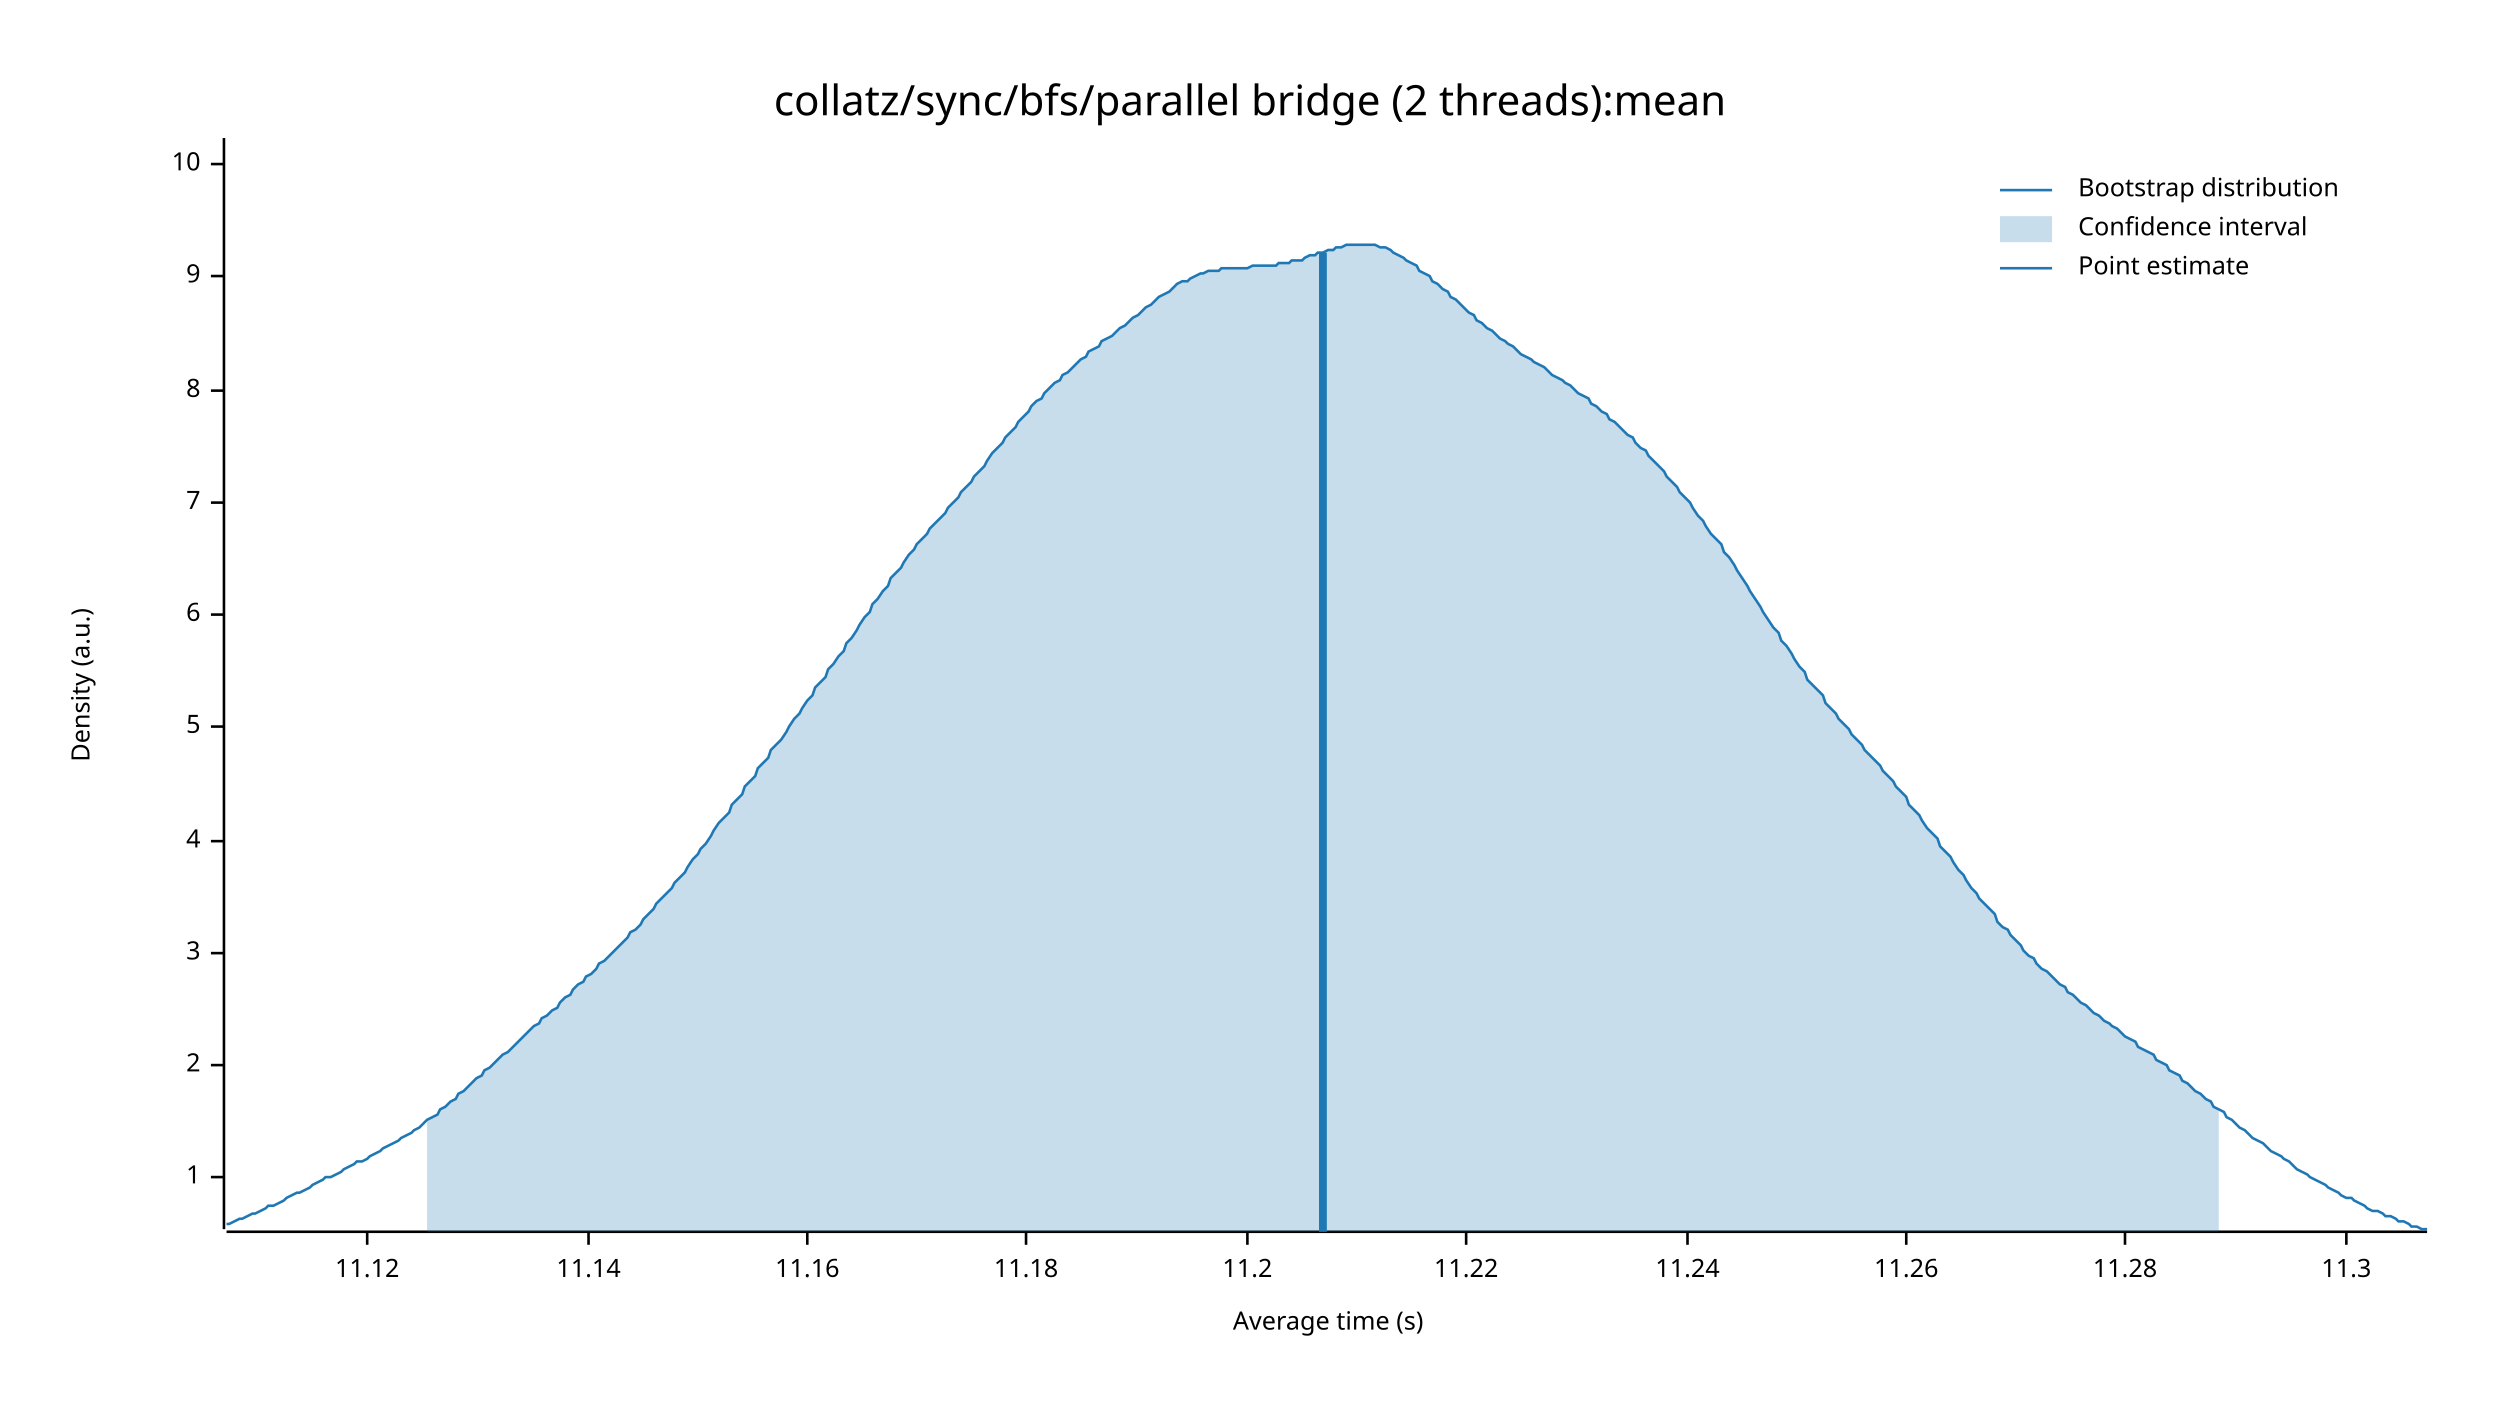
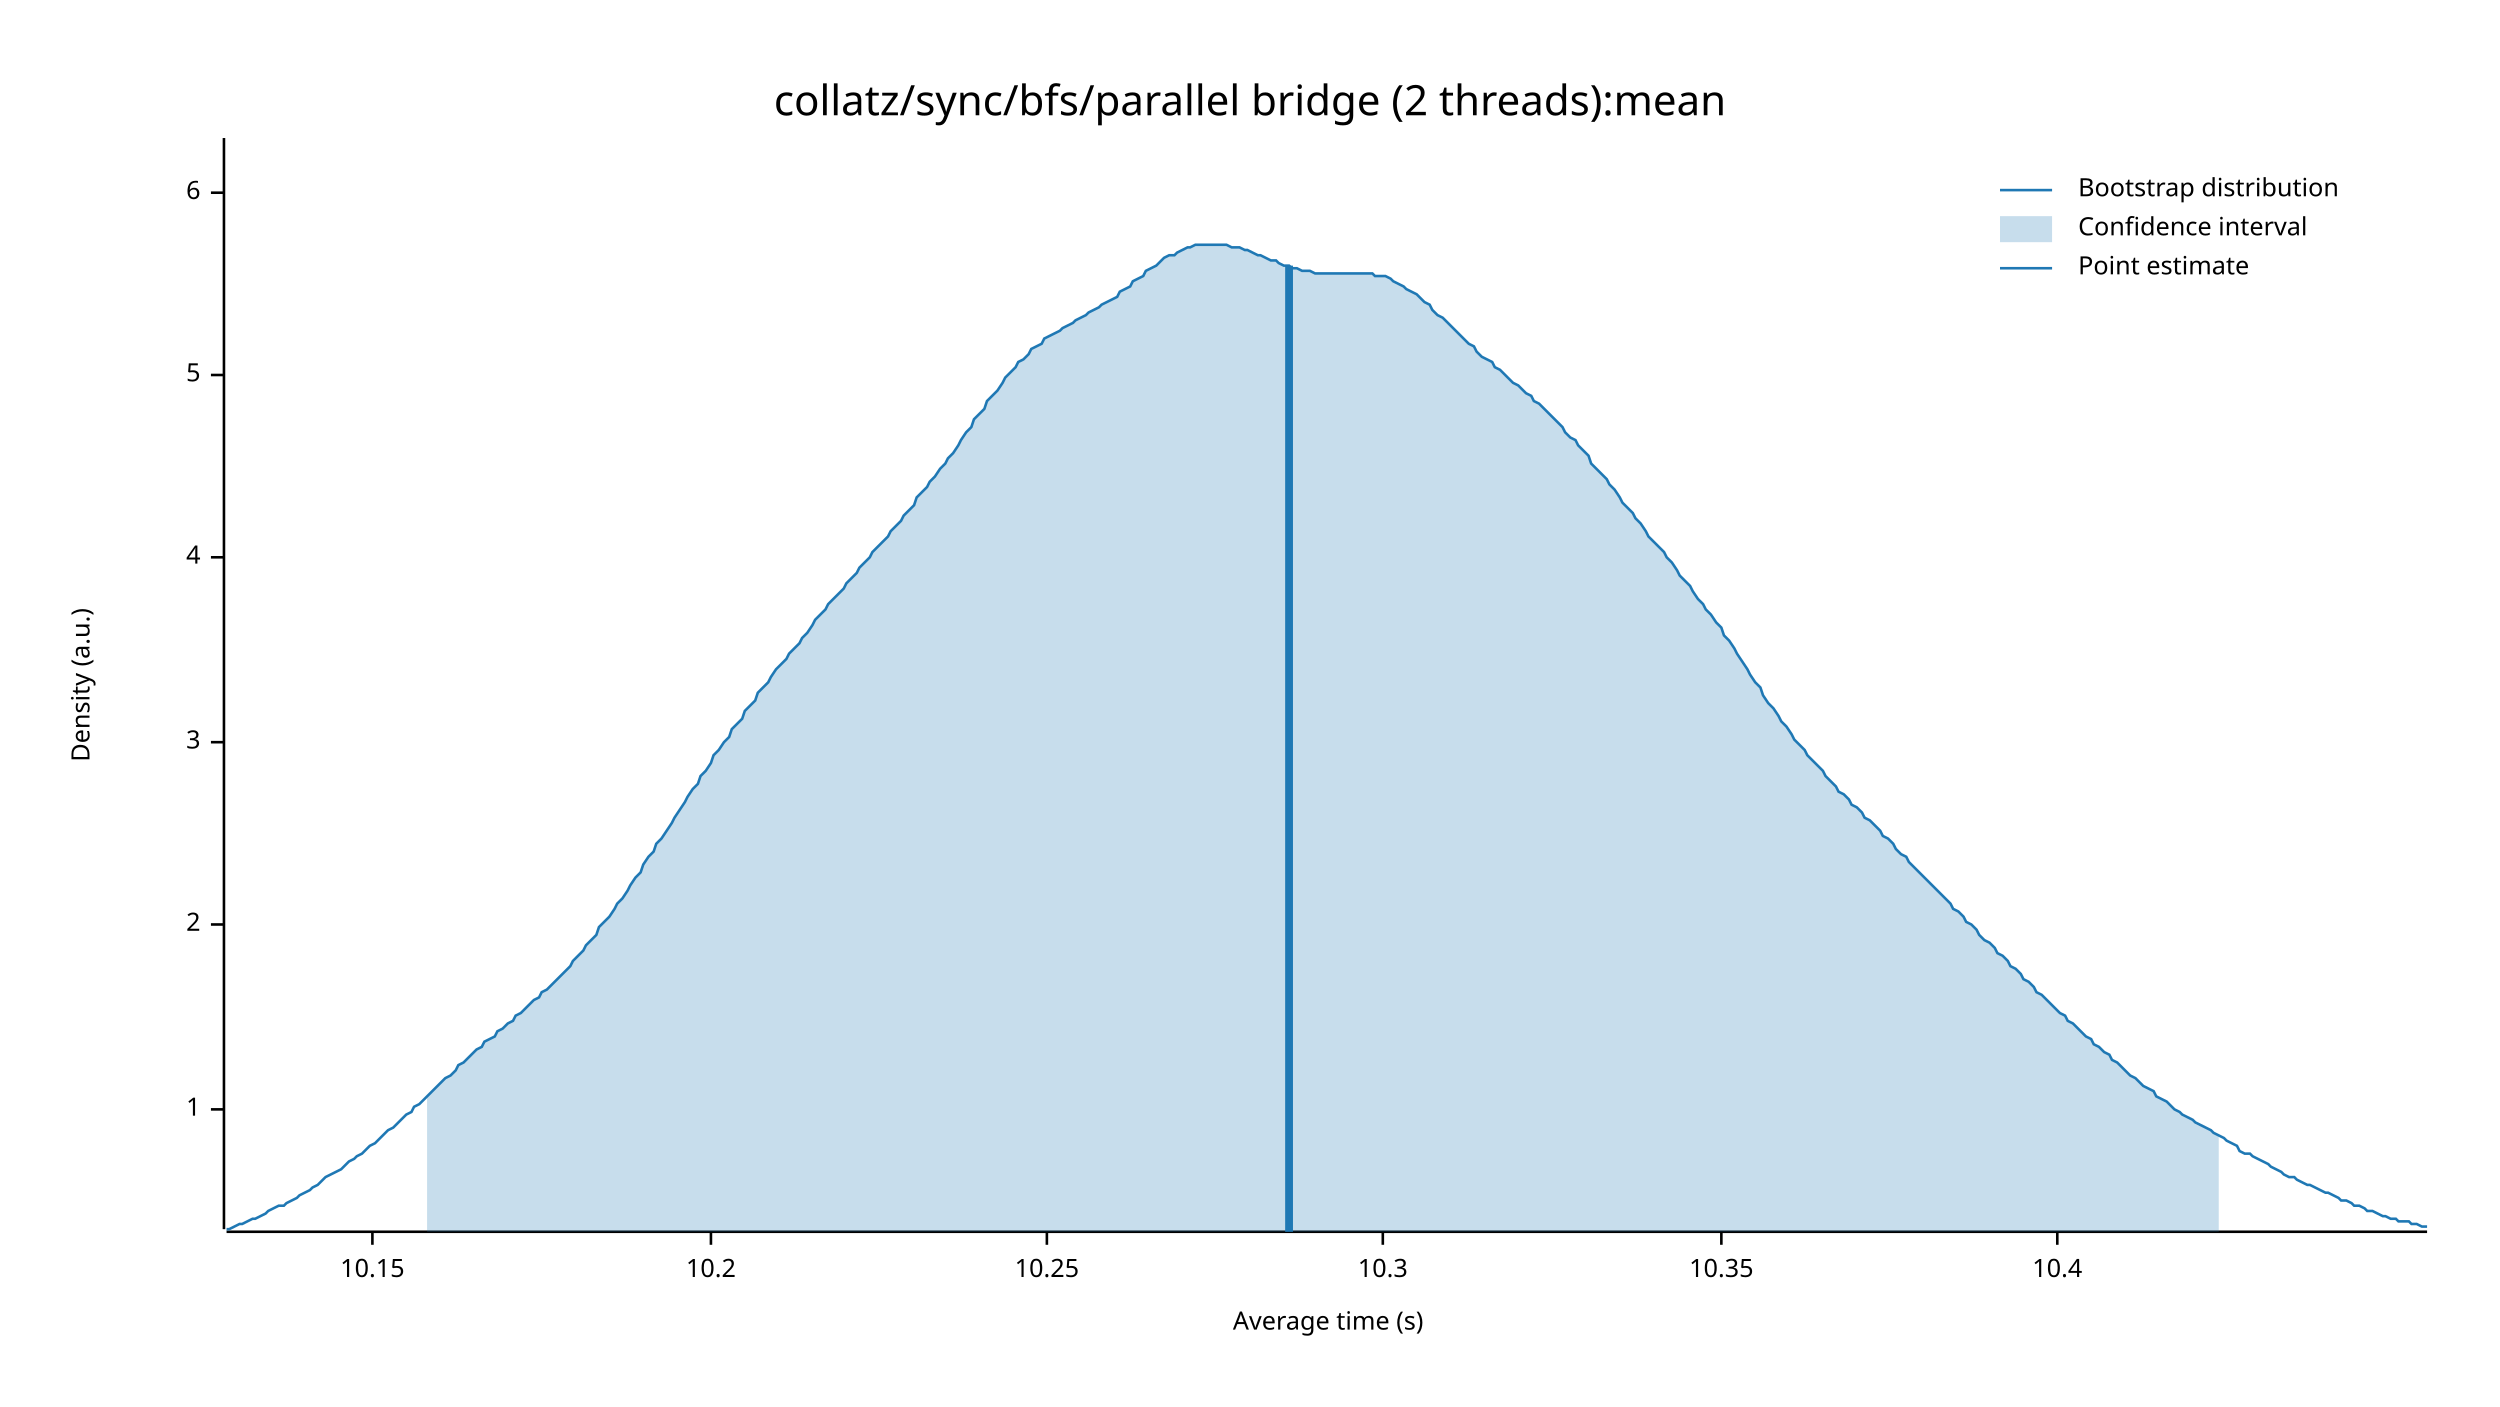
<svg xmlns="http://www.w3.org/2000/svg" width="960" height="540" viewBox="0 0 960 540">
  <text x="480" y="32" dy="0.76em" text-anchor="middle" font-family="sans-serif" font-size="16.129" opacity="1" fill="#000000">
collatz/sync/bfs/parallel bridge (2 threads):mean
</text>
  <text x="27" y="263" dy="0.76em" text-anchor="middle" font-family="sans-serif" font-size="9.677" opacity="1" fill="#000000" transform="rotate(270, 27, 263)">
Density (a.u.)
</text>
  <text x="510" y="513" dy="-0.5ex" text-anchor="middle" font-family="sans-serif" font-size="9.677" opacity="1" fill="#000000">
Average time (s)
</text>
  <polyline fill="none" opacity="1" stroke="#000000" stroke-width="1" points="86,53 86,472 " />
-   <text x="77" y="452" dy="0.5ex" text-anchor="end" font-family="sans-serif" font-size="9.677" opacity="1" fill="#000000">
+   <text x="77" y="426" dy="0.5ex" text-anchor="end" font-family="sans-serif" font-size="9.677" opacity="1" fill="#000000">
1
</text>
-   <polyline fill="none" opacity="1" stroke="#000000" stroke-width="1" points="81,452 86,452 " />
-   <text x="77" y="409" dy="0.5ex" text-anchor="end" font-family="sans-serif" font-size="9.677" opacity="1" fill="#000000">
+   <polyline fill="none" opacity="1" stroke="#000000" stroke-width="1" points="81,426 86,426 " />
+   <text x="77" y="355" dy="0.5ex" text-anchor="end" font-family="sans-serif" font-size="9.677" opacity="1" fill="#000000">
2
</text>
-   <polyline fill="none" opacity="1" stroke="#000000" stroke-width="1" points="81,409 86,409 " />
-   <text x="77" y="366" dy="0.5ex" text-anchor="end" font-family="sans-serif" font-size="9.677" opacity="1" fill="#000000">
+   <polyline fill="none" opacity="1" stroke="#000000" stroke-width="1" points="81,355 86,355 " />
+   <text x="77" y="285" dy="0.5ex" text-anchor="end" font-family="sans-serif" font-size="9.677" opacity="1" fill="#000000">
3
</text>
-   <polyline fill="none" opacity="1" stroke="#000000" stroke-width="1" points="81,366 86,366 " />
-   <text x="77" y="323" dy="0.5ex" text-anchor="end" font-family="sans-serif" font-size="9.677" opacity="1" fill="#000000">
+   <polyline fill="none" opacity="1" stroke="#000000" stroke-width="1" points="81,285 86,285 " />
+   <text x="77" y="214" dy="0.5ex" text-anchor="end" font-family="sans-serif" font-size="9.677" opacity="1" fill="#000000">
4
</text>
-   <polyline fill="none" opacity="1" stroke="#000000" stroke-width="1" points="81,323 86,323 " />
-   <text x="77" y="279" dy="0.5ex" text-anchor="end" font-family="sans-serif" font-size="9.677" opacity="1" fill="#000000">
+   <polyline fill="none" opacity="1" stroke="#000000" stroke-width="1" points="81,214 86,214 " />
+   <text x="77" y="144" dy="0.5ex" text-anchor="end" font-family="sans-serif" font-size="9.677" opacity="1" fill="#000000">
5
</text>
-   <polyline fill="none" opacity="1" stroke="#000000" stroke-width="1" points="81,279 86,279 " />
-   <text x="77" y="236" dy="0.5ex" text-anchor="end" font-family="sans-serif" font-size="9.677" opacity="1" fill="#000000">
+   <polyline fill="none" opacity="1" stroke="#000000" stroke-width="1" points="81,144 86,144 " />
+   <text x="77" y="74" dy="0.5ex" text-anchor="end" font-family="sans-serif" font-size="9.677" opacity="1" fill="#000000">
6
</text>
-   <polyline fill="none" opacity="1" stroke="#000000" stroke-width="1" points="81,236 86,236 " />
-   <text x="77" y="193" dy="0.5ex" text-anchor="end" font-family="sans-serif" font-size="9.677" opacity="1" fill="#000000">
- 7
+   <polyline fill="none" opacity="1" stroke="#000000" stroke-width="1" points="81,74 86,74 " />
+   <polyline fill="none" opacity="1" stroke="#000000" stroke-width="1" points="87,473 932,473 " />
+   <text x="143" y="483" dy="0.76em" text-anchor="middle" font-family="sans-serif" font-size="9.677" opacity="1" fill="#000000">
+ 10.15
</text>
-   <polyline fill="none" opacity="1" stroke="#000000" stroke-width="1" points="81,193 86,193 " />
-   <text x="77" y="150" dy="0.5ex" text-anchor="end" font-family="sans-serif" font-size="9.677" opacity="1" fill="#000000">
- 8
+   <polyline fill="none" opacity="1" stroke="#000000" stroke-width="1" points="143,473 143,478 " />
+   <text x="273" y="483" dy="0.76em" text-anchor="middle" font-family="sans-serif" font-size="9.677" opacity="1" fill="#000000">
+ 10.2
</text>
-   <polyline fill="none" opacity="1" stroke="#000000" stroke-width="1" points="81,150 86,150 " />
-   <text x="77" y="106" dy="0.5ex" text-anchor="end" font-family="sans-serif" font-size="9.677" opacity="1" fill="#000000">
- 9
+   <polyline fill="none" opacity="1" stroke="#000000" stroke-width="1" points="273,473 273,478 " />
+   <text x="402" y="483" dy="0.76em" text-anchor="middle" font-family="sans-serif" font-size="9.677" opacity="1" fill="#000000">
+ 10.25
</text>
-   <polyline fill="none" opacity="1" stroke="#000000" stroke-width="1" points="81,106 86,106 " />
-   <text x="77" y="63" dy="0.5ex" text-anchor="end" font-family="sans-serif" font-size="9.677" opacity="1" fill="#000000">
- 10
+   <polyline fill="none" opacity="1" stroke="#000000" stroke-width="1" points="402,473 402,478 " />
+   <text x="531" y="483" dy="0.76em" text-anchor="middle" font-family="sans-serif" font-size="9.677" opacity="1" fill="#000000">
+ 10.3
</text>
-   <polyline fill="none" opacity="1" stroke="#000000" stroke-width="1" points="81,63 86,63 " />
-   <polyline fill="none" opacity="1" stroke="#000000" stroke-width="1" points="87,473 932,473 " />
-   <text x="141" y="483" dy="0.76em" text-anchor="middle" font-family="sans-serif" font-size="9.677" opacity="1" fill="#000000">
- 11.12
+   <polyline fill="none" opacity="1" stroke="#000000" stroke-width="1" points="531,473 531,478 " />
+   <text x="661" y="483" dy="0.76em" text-anchor="middle" font-family="sans-serif" font-size="9.677" opacity="1" fill="#000000">
+ 10.35
</text>
-   <polyline fill="none" opacity="1" stroke="#000000" stroke-width="1" points="141,473 141,478 " />
-   <text x="226" y="483" dy="0.76em" text-anchor="middle" font-family="sans-serif" font-size="9.677" opacity="1" fill="#000000">
- 11.14
+   <polyline fill="none" opacity="1" stroke="#000000" stroke-width="1" points="661,473 661,478 " />
+   <text x="790" y="483" dy="0.76em" text-anchor="middle" font-family="sans-serif" font-size="9.677" opacity="1" fill="#000000">
+ 10.4
</text>
-   <polyline fill="none" opacity="1" stroke="#000000" stroke-width="1" points="226,473 226,478 " />
-   <text x="310" y="483" dy="0.76em" text-anchor="middle" font-family="sans-serif" font-size="9.677" opacity="1" fill="#000000">
- 11.16
- </text>
-   <polyline fill="none" opacity="1" stroke="#000000" stroke-width="1" points="310,473 310,478 " />
-   <text x="394" y="483" dy="0.76em" text-anchor="middle" font-family="sans-serif" font-size="9.677" opacity="1" fill="#000000">
- 11.18
- </text>
-   <polyline fill="none" opacity="1" stroke="#000000" stroke-width="1" points="394,473 394,478 " />
-   <text x="479" y="483" dy="0.76em" text-anchor="middle" font-family="sans-serif" font-size="9.677" opacity="1" fill="#000000">
- 11.2
- </text>
-   <polyline fill="none" opacity="1" stroke="#000000" stroke-width="1" points="479,473 479,478 " />
-   <text x="563" y="483" dy="0.76em" text-anchor="middle" font-family="sans-serif" font-size="9.677" opacity="1" fill="#000000">
- 11.22
- </text>
-   <polyline fill="none" opacity="1" stroke="#000000" stroke-width="1" points="563,473 563,478 " />
-   <text x="648" y="483" dy="0.76em" text-anchor="middle" font-family="sans-serif" font-size="9.677" opacity="1" fill="#000000">
- 11.24
- </text>
-   <polyline fill="none" opacity="1" stroke="#000000" stroke-width="1" points="648,473 648,478 " />
-   <text x="732" y="483" dy="0.76em" text-anchor="middle" font-family="sans-serif" font-size="9.677" opacity="1" fill="#000000">
- 11.26
- </text>
-   <polyline fill="none" opacity="1" stroke="#000000" stroke-width="1" points="732,473 732,478 " />
-   <text x="816" y="483" dy="0.76em" text-anchor="middle" font-family="sans-serif" font-size="9.677" opacity="1" fill="#000000">
- 11.28
- </text>
-   <polyline fill="none" opacity="1" stroke="#000000" stroke-width="1" points="816,473 816,478 " />
-   <text x="901" y="483" dy="0.76em" text-anchor="middle" font-family="sans-serif" font-size="9.677" opacity="1" fill="#000000">
- 11.3
- </text>
-   <polyline fill="none" opacity="1" stroke="#000000" stroke-width="1" points="901,473 901,478 " />
-   <polyline fill="none" opacity="1" stroke="#1F78B4" stroke-width="1" points="87,470 88,470 90,469 92,468 93,468 95,467 97,466 98,466 100,465 102,464 103,463 105,463 107,462 109,461 110,460 112,459 114,458 115,458 117,457 119,456 120,455 122,454 124,453 125,452 127,452 129,451 131,450 132,449 134,448 136,447 137,446 139,446 141,445 142,444 144,443 146,442 147,441 149,440 151,439 153,438 154,437 156,436 158,435 159,434 161,433 163,431 164,430 166,429 168,428 169,426 171,425 173,423 175,422 176,420 178,419 180,417 181,416 183,414 185,413 186,411 188,410 190,408 191,407 193,405 195,404 197,402 198,401 200,399 202,397 203,396 205,394 207,393 208,391 210,390 212,388 214,387 215,385 217,383 219,382 220,380 222,378 224,377 225,375 227,374 229,372 230,370 232,369 234,367 236,365 237,364 239,362 241,360 242,358 244,357 246,355 247,353 249,351 251,349 252,347 254,345 256,343 258,341 259,339 261,337 263,335 264,333 266,330 268,328 269,326 271,324 273,321 274,319 276,316 278,314 280,312 281,309 283,307 285,305 286,302 288,300 290,298 291,295 293,293 295,291 296,288 298,286 300,284 302,281 303,279 305,276 307,274 308,272 310,269 312,267 313,264 315,262 317,260 318,257 320,255 322,252 324,250 325,247 327,245 329,242 330,240 332,237 334,235 335,232 337,230 339,227 341,225 342,222 344,220 346,218 347,216 349,213 351,211 352,209 354,207 356,205 357,203 359,201 361,199 363,197 364,195 366,193 368,191 369,189 371,187 373,185 374,183 376,181 378,179 379,177 381,174 383,172 385,170 386,168 388,166 390,164 391,162 393,160 395,158 396,156 398,154 400,153 401,151 403,149 405,147 407,146 408,144 410,143 412,141 413,140 415,138 417,137 418,135 420,134 422,133 423,131 425,130 427,129 429,127 430,126 432,125 434,123 435,122 437,121 439,119 440,118 442,117 444,115 445,114 447,113 449,112 451,110 452,109 454,108 456,108 457,107 459,106 461,105 462,105 464,104 466,104 468,104 469,103 471,103 473,103 474,103 476,103 478,103 479,103 481,102 483,102 484,102 486,102 488,102 490,102 491,101 493,101 495,101 496,100 498,100 500,100 501,99 503,98 505,98 506,97 508,97 510,96 512,96 513,95 515,95 517,94 518,94 520,94 522,94 523,94 525,94 527,94 528,94 530,95 532,95 534,96 535,97 537,98 539,99 540,100 542,101 544,102 545,104 547,105 549,106 550,108 552,109 554,111 556,112 557,114 559,115 561,117 562,118 564,120 566,121 567,123 569,124 571,126 573,127 574,128 576,130 578,131 579,132 581,133 583,135 584,136 586,137 588,138 589,139 591,140 593,141 595,143 596,144 598,145 600,146 601,147 603,148 605,150 606,151 608,152 610,153 611,155 613,156 615,158 617,159 618,161 620,162 622,164 623,165 625,167 627,168 628,170 630,172 632,173 633,175 635,177 637,179 639,181 640,183 642,185 644,187 645,189 647,191 649,193 650,195 652,198 654,200 655,202 657,205 659,207 661,209 662,212 664,214 666,217 667,219 669,222 671,225 672,227 674,230 676,233 677,235 679,238 681,241 683,243 684,246 686,248 688,251 689,253 691,256 693,258 694,261 696,263 698,265 700,267 701,270 703,272 705,274 706,276 708,278 710,280 711,282 713,284 715,286 716,288 718,290 720,292 722,294 723,296 725,298 727,300 728,302 730,304 732,306 733,309 735,311 737,313 738,315 740,318 742,320 744,322 745,325 747,327 749,329 750,331 752,334 754,336 755,338 757,341 759,343 760,345 762,347 764,349 766,351 767,354 769,356 771,357 772,359 774,361 776,363 777,365 779,367 781,368 782,370 784,372 786,373 788,375 789,376 791,378 793,379 794,381 796,382 798,384 799,385 801,386 803,388 804,389 806,390 808,392 810,393 811,394 813,395 815,397 816,398 818,399 820,400 821,402 823,403 825,404 827,405 828,407 830,408 832,409 833,411 835,412 837,413 838,415 840,416 842,418 843,419 845,420 847,422 849,423 850,425 852,426 854,427 855,429 857,430 859,432 860,433 862,434 864,436 865,437 867,438 869,439 871,441 872,442 874,443 876,444 877,445 879,446 881,448 882,449 884,450 886,451 887,452 889,453 891,454 893,455 894,456 896,457 898,458 899,459 901,460 903,460 904,461 906,462 908,463 909,464 911,465 913,465 915,466 916,467 918,467 920,468 921,469 923,469 925,470 926,471 928,471 930,472 932,472 " />
-   <polygon opacity="0.25" fill="#1F78B4" points="164,430 166,429 168,428 169,426 171,425 173,423 175,422 176,420 178,419 180,417 181,416 183,414 185,413 186,411 188,410 190,408 191,407 193,405 195,404 197,402 198,401 200,399 202,397 203,396 205,394 207,393 208,391 210,390 212,388 214,387 215,385 217,383 219,382 220,380 222,378 224,377 225,375 227,374 229,372 230,370 232,369 234,367 236,365 237,364 239,362 241,360 242,358 244,357 246,355 247,353 249,351 251,349 252,347 254,345 256,343 258,341 259,339 261,337 263,335 264,333 266,330 268,328 269,326 271,324 273,321 274,319 276,316 278,314 280,312 281,309 283,307 285,305 286,302 288,300 290,298 291,295 293,293 295,291 296,288 298,286 300,284 302,281 303,279 305,276 307,274 308,272 310,269 312,267 313,264 315,262 317,260 318,257 320,255 322,252 324,250 325,247 327,245 329,242 330,240 332,237 334,235 335,232 337,230 339,227 341,225 342,222 344,220 346,218 347,216 349,213 351,211 352,209 354,207 356,205 357,203 359,201 361,199 363,197 364,195 366,193 368,191 369,189 371,187 373,185 374,183 376,181 378,179 379,177 381,174 383,172 385,170 386,168 388,166 390,164 391,162 393,160 395,158 396,156 398,154 400,153 401,151 403,149 405,147 407,146 408,144 410,143 412,141 413,140 415,138 417,137 418,135 420,134 422,133 423,131 425,130 427,129 429,127 430,126 432,125 434,123 435,122 437,121 439,119 440,118 442,117 444,115 445,114 447,113 449,112 451,110 452,109 454,108 456,108 457,107 459,106 461,105 462,105 464,104 466,104 468,104 469,103 471,103 473,103 474,103 476,103 478,103 479,103 481,102 483,102 484,102 486,102 488,102 490,102 491,101 493,101 495,101 496,100 498,100 500,100 501,99 503,98 505,98 506,97 508,97 510,96 512,96 513,95 515,95 517,94 518,94 520,94 522,94 523,94 525,94 527,94 528,94 530,95 532,95 534,96 535,97 537,98 539,99 540,100 542,101 544,102 545,104 547,105 549,106 550,108 552,109 554,111 556,112 557,114 559,115 561,117 562,118 564,120 566,121 567,123 569,124 571,126 573,127 574,128 576,130 578,131 579,132 581,133 583,135 584,136 586,137 588,138 589,139 591,140 593,141 595,143 596,144 598,145 600,146 601,147 603,148 605,150 606,151 608,152 610,153 611,155 613,156 615,158 617,159 618,161 620,162 622,164 623,165 625,167 627,168 628,170 630,172 632,173 633,175 635,177 637,179 639,181 640,183 642,185 644,187 645,189 647,191 649,193 650,195 652,198 654,200 655,202 657,205 659,207 661,209 662,212 664,214 666,217 667,219 669,222 671,225 672,227 674,230 676,233 677,235 679,238 681,241 683,243 684,246 686,248 688,251 689,253 691,256 693,258 694,261 696,263 698,265 700,267 701,270 703,272 705,274 706,276 708,278 710,280 711,282 713,284 715,286 716,288 718,290 720,292 722,294 723,296 725,298 727,300 728,302 730,304 732,306 733,309 735,311 737,313 738,315 740,318 742,320 744,322 745,325 747,327 749,329 750,331 752,334 754,336 755,338 757,341 759,343 760,345 762,347 764,349 766,351 767,354 769,356 771,357 772,359 774,361 776,363 777,365 779,367 781,368 782,370 784,372 786,373 788,375 789,376 791,378 793,379 794,381 796,382 798,384 799,385 801,386 803,388 804,389 806,390 808,392 810,393 811,394 813,395 815,397 816,398 818,399 820,400 821,402 823,403 825,404 827,405 828,407 830,408 832,409 833,411 835,412 837,413 838,415 840,416 842,418 843,419 845,420 847,422 849,423 850,425 852,426 852,473 164,473 " />
-   <polyline fill="none" opacity="1" stroke="#1F78B4" stroke-width="3" points="508,473 508,97 " />
+   <polyline fill="none" opacity="1" stroke="#000000" stroke-width="1" points="790,473 790,478 " />
+   <polyline fill="none" opacity="1" stroke="#1F78B4" stroke-width="1" points="87,472 88,472 90,471 92,470 93,470 95,469 97,468 98,468 100,467 102,466 103,465 105,464 107,463 109,463 110,462 112,461 114,460 115,459 117,458 119,457 120,456 122,455 124,453 125,452 127,451 129,450 131,449 132,448 134,446 136,445 137,444 139,443 141,441 142,440 144,439 146,437 147,436 149,434 151,433 153,431 154,430 156,428 158,427 159,425 161,424 163,422 164,421 166,419 168,417 169,416 171,414 173,413 175,411 176,409 178,408 180,406 181,405 183,403 185,402 186,400 188,399 190,398 191,396 193,395 195,393 197,392 198,390 200,389 202,387 203,386 205,384 207,383 208,381 210,380 212,378 214,376 215,375 217,373 219,371 220,369 222,367 224,365 225,363 227,361 229,359 230,356 232,354 234,352 236,349 237,347 239,345 241,342 242,340 244,337 246,335 247,332 249,329 251,327 252,324 254,322 256,319 258,316 259,314 261,311 263,308 264,306 266,303 268,301 269,298 271,296 273,293 274,290 276,288 278,285 280,283 281,280 283,278 285,276 286,273 288,271 290,269 291,266 293,264 295,262 296,260 298,257 300,255 302,253 303,251 305,249 307,247 308,245 310,243 312,240 313,238 315,236 317,234 318,232 320,230 322,228 324,226 325,224 327,222 329,220 330,218 332,216 334,214 335,212 337,210 339,208 341,206 342,204 344,202 346,200 347,198 349,196 351,194 352,191 354,189 356,187 357,185 359,183 361,180 363,178 364,176 366,174 368,171 369,169 371,166 373,164 374,161 376,159 378,157 379,154 381,152 383,150 385,147 386,145 388,143 390,141 391,139 393,138 395,136 396,134 398,133 400,132 401,130 403,129 405,128 407,127 408,126 410,125 412,124 413,123 415,122 417,121 418,120 420,119 422,118 423,117 425,116 427,115 429,114 430,112 432,111 434,110 435,108 437,107 439,106 440,104 442,103 444,102 445,101 447,99 449,98 451,98 452,97 454,96 456,95 457,95 459,94 461,94 462,94 464,94 466,94 468,94 469,94 471,94 473,95 474,95 476,95 478,96 479,96 481,97 483,98 484,98 486,99 488,100 490,100 491,101 493,102 495,102 496,103 498,103 500,104 501,104 503,104 505,105 506,105 508,105 510,105 512,105 513,105 515,105 517,105 518,105 520,105 522,105 523,105 525,105 527,105 528,106 530,106 532,106 534,107 535,108 537,109 539,110 540,111 542,112 544,113 545,114 547,116 549,117 550,119 552,121 554,122 556,124 557,125 559,127 561,129 562,130 564,132 566,133 567,135 569,137 571,138 573,139 574,141 576,142 578,144 579,145 581,147 583,148 584,149 586,151 588,152 589,154 591,155 593,157 595,159 596,160 598,162 600,164 601,166 603,168 605,169 606,171 608,173 610,175 611,178 613,180 615,182 617,184 618,186 620,188 622,191 623,193 625,195 627,197 628,199 630,201 632,204 633,206 635,208 637,210 639,212 640,214 642,216 644,219 645,221 647,223 649,225 650,227 652,230 654,232 655,234 657,236 659,239 661,241 662,244 664,246 666,249 667,251 669,254 671,257 672,259 674,262 676,264 677,267 679,270 681,272 683,275 684,277 686,279 688,282 689,284 691,286 693,288 694,290 696,292 698,294 700,296 701,298 703,300 705,302 706,304 708,305 710,307 711,309 713,310 715,312 716,314 718,315 720,317 722,319 723,321 725,322 727,324 728,326 730,328 732,329 733,331 735,333 737,335 738,336 740,338 742,340 744,342 745,343 747,345 749,347 750,349 752,350 754,352 755,354 757,355 759,357 760,359 762,361 764,362 766,364 767,366 769,367 771,369 772,371 774,372 776,374 777,376 779,377 781,379 782,381 784,382 786,384 788,386 789,387 791,389 793,390 794,392 796,393 798,395 799,396 801,398 803,399 804,401 806,402 808,404 810,405 811,407 813,408 815,410 816,411 818,413 820,414 821,415 823,417 825,418 827,419 828,421 830,422 832,423 833,424 835,426 837,427 838,428 840,429 842,430 843,431 845,432 847,433 849,434 850,435 852,436 854,437 855,438 857,439 859,440 860,442 862,443 864,443 865,444 867,445 869,446 871,447 872,448 874,449 876,450 877,451 879,452 881,452 882,453 884,454 886,455 887,455 889,456 891,457 893,458 894,458 896,459 898,460 899,461 901,461 903,462 904,463 906,463 908,464 909,465 911,465 913,466 915,467 916,467 918,468 920,468 921,469 923,469 925,469 926,470 928,470 930,471 932,471 " />
+   <polygon opacity="0.25" fill="#1F78B4" points="164,421 166,419 168,417 169,416 171,414 173,413 175,411 176,409 178,408 180,406 181,405 183,403 185,402 186,400 188,399 190,398 191,396 193,395 195,393 197,392 198,390 200,389 202,387 203,386 205,384 207,383 208,381 210,380 212,378 214,376 215,375 217,373 219,371 220,369 222,367 224,365 225,363 227,361 229,359 230,356 232,354 234,352 236,349 237,347 239,345 241,342 242,340 244,337 246,335 247,332 249,329 251,327 252,324 254,322 256,319 258,316 259,314 261,311 263,308 264,306 266,303 268,301 269,298 271,296 273,293 274,290 276,288 278,285 280,283 281,280 283,278 285,276 286,273 288,271 290,269 291,266 293,264 295,262 296,260 298,257 300,255 302,253 303,251 305,249 307,247 308,245 310,243 312,240 313,238 315,236 317,234 318,232 320,230 322,228 324,226 325,224 327,222 329,220 330,218 332,216 334,214 335,212 337,210 339,208 341,206 342,204 344,202 346,200 347,198 349,196 351,194 352,191 354,189 356,187 357,185 359,183 361,180 363,178 364,176 366,174 368,171 369,169 371,166 373,164 374,161 376,159 378,157 379,154 381,152 383,150 385,147 386,145 388,143 390,141 391,139 393,138 395,136 396,134 398,133 400,132 401,130 403,129 405,128 407,127 408,126 410,125 412,124 413,123 415,122 417,121 418,120 420,119 422,118 423,117 425,116 427,115 429,114 430,112 432,111 434,110 435,108 437,107 439,106 440,104 442,103 444,102 445,101 447,99 449,98 451,98 452,97 454,96 456,95 457,95 459,94 461,94 462,94 464,94 466,94 468,94 469,94 471,94 473,95 474,95 476,95 478,96 479,96 481,97 483,98 484,98 486,99 488,100 490,100 491,101 493,102 495,102 496,103 498,103 500,104 501,104 503,104 505,105 506,105 508,105 510,105 512,105 513,105 515,105 517,105 518,105 520,105 522,105 523,105 525,105 527,105 528,106 530,106 532,106 534,107 535,108 537,109 539,110 540,111 542,112 544,113 545,114 547,116 549,117 550,119 552,121 554,122 556,124 557,125 559,127 561,129 562,130 564,132 566,133 567,135 569,137 571,138 573,139 574,141 576,142 578,144 579,145 581,147 583,148 584,149 586,151 588,152 589,154 591,155 593,157 595,159 596,160 598,162 600,164 601,166 603,168 605,169 606,171 608,173 610,175 611,178 613,180 615,182 617,184 618,186 620,188 622,191 623,193 625,195 627,197 628,199 630,201 632,204 633,206 635,208 637,210 639,212 640,214 642,216 644,219 645,221 647,223 649,225 650,227 652,230 654,232 655,234 657,236 659,239 661,241 662,244 664,246 666,249 667,251 669,254 671,257 672,259 674,262 676,264 677,267 679,270 681,272 683,275 684,277 686,279 688,282 689,284 691,286 693,288 694,290 696,292 698,294 700,296 701,298 703,300 705,302 706,304 708,305 710,307 711,309 713,310 715,312 716,314 718,315 720,317 722,319 723,321 725,322 727,324 728,326 730,328 732,329 733,331 735,333 737,335 738,336 740,338 742,340 744,342 745,343 747,345 749,347 750,349 752,350 754,352 755,354 757,355 759,357 760,359 762,361 764,362 766,364 767,366 769,367 771,369 772,371 774,372 776,374 777,376 779,377 781,379 782,381 784,382 786,384 788,386 789,387 791,389 793,390 794,392 796,393 798,395 799,396 801,398 803,399 804,401 806,402 808,404 810,405 811,407 813,408 815,410 816,411 818,413 820,414 821,415 823,417 825,418 827,419 828,421 830,422 832,423 833,424 835,426 837,427 838,428 840,429 842,430 843,431 845,432 847,433 849,434 850,435 852,436 852,473 164,473 " />
+   <polyline fill="none" opacity="1" stroke="#1F78B4" stroke-width="3" points="495,473 495,102 " />
  <text x="798" y="68" dy="0.76em" text-anchor="start" font-family="sans-serif" font-size="9.677" opacity="1" fill="#000000">
Bootstrap distribution
</text>
  <text x="798" y="83" dy="0.76em" text-anchor="start" font-family="sans-serif" font-size="9.677" opacity="1" fill="#000000">
Confidence interval
</text>
  <text x="798" y="98" dy="0.76em" text-anchor="start" font-family="sans-serif" font-size="9.677" opacity="1" fill="#000000">
Point estimate
</text>
  <polyline fill="none" opacity="1" stroke="#1F78B4" stroke-width="1" points="768,73 788,73 " />
  <rect x="768" y="83" width="20" height="10" opacity="0.25" fill="#1F78B4" stroke="none" />
  <polyline fill="none" opacity="1" stroke="#1F78B4" stroke-width="1" points="768,103 788,103 " />
</svg>
